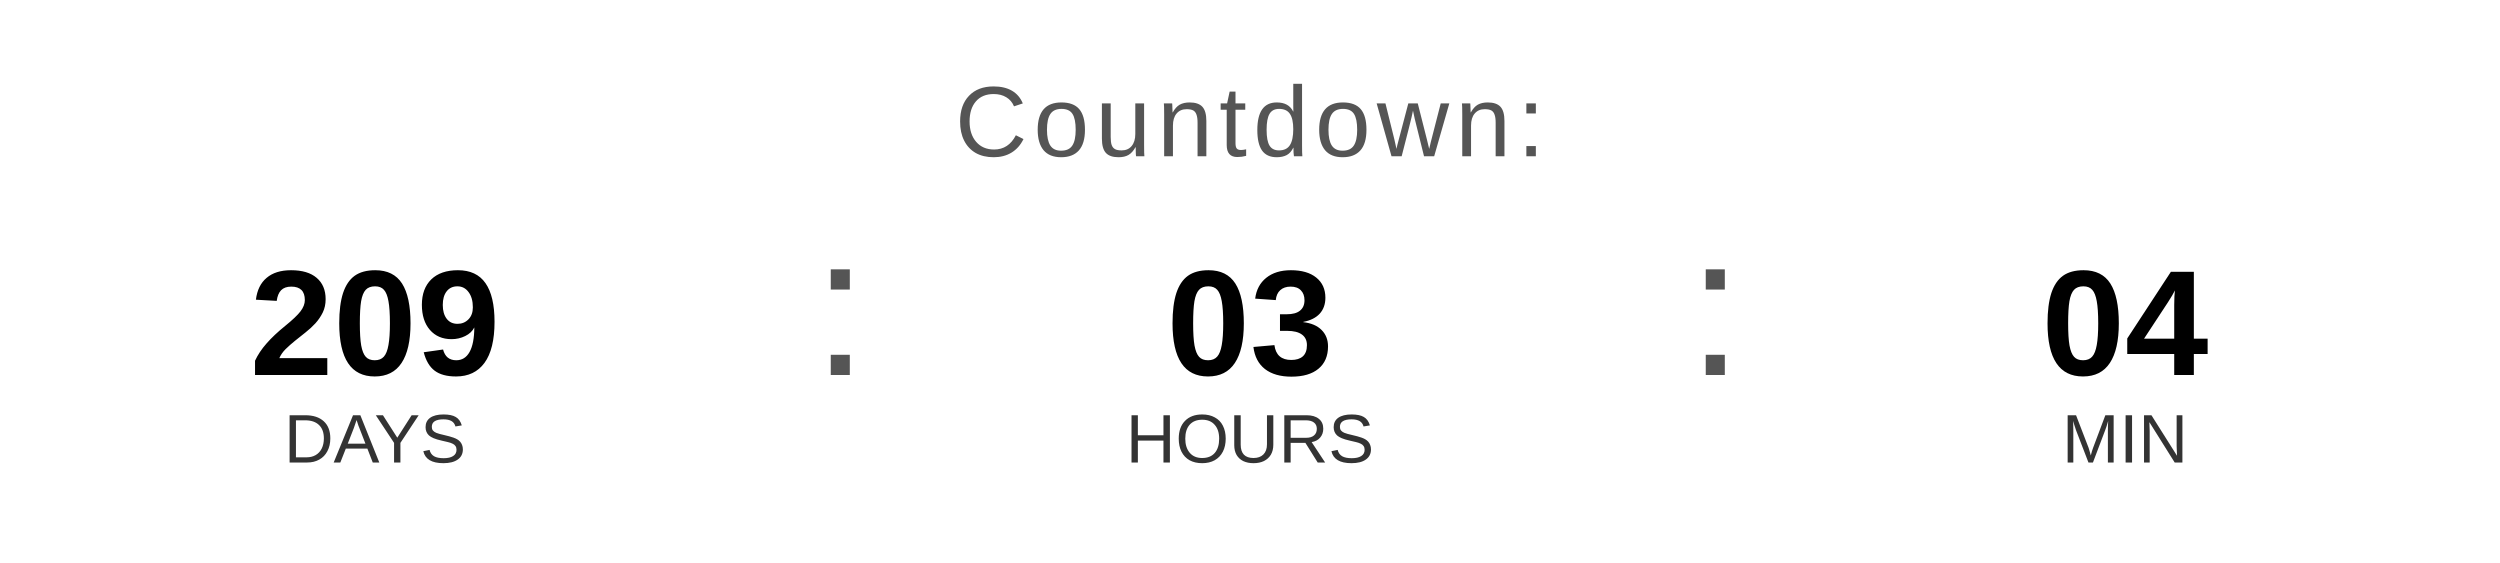
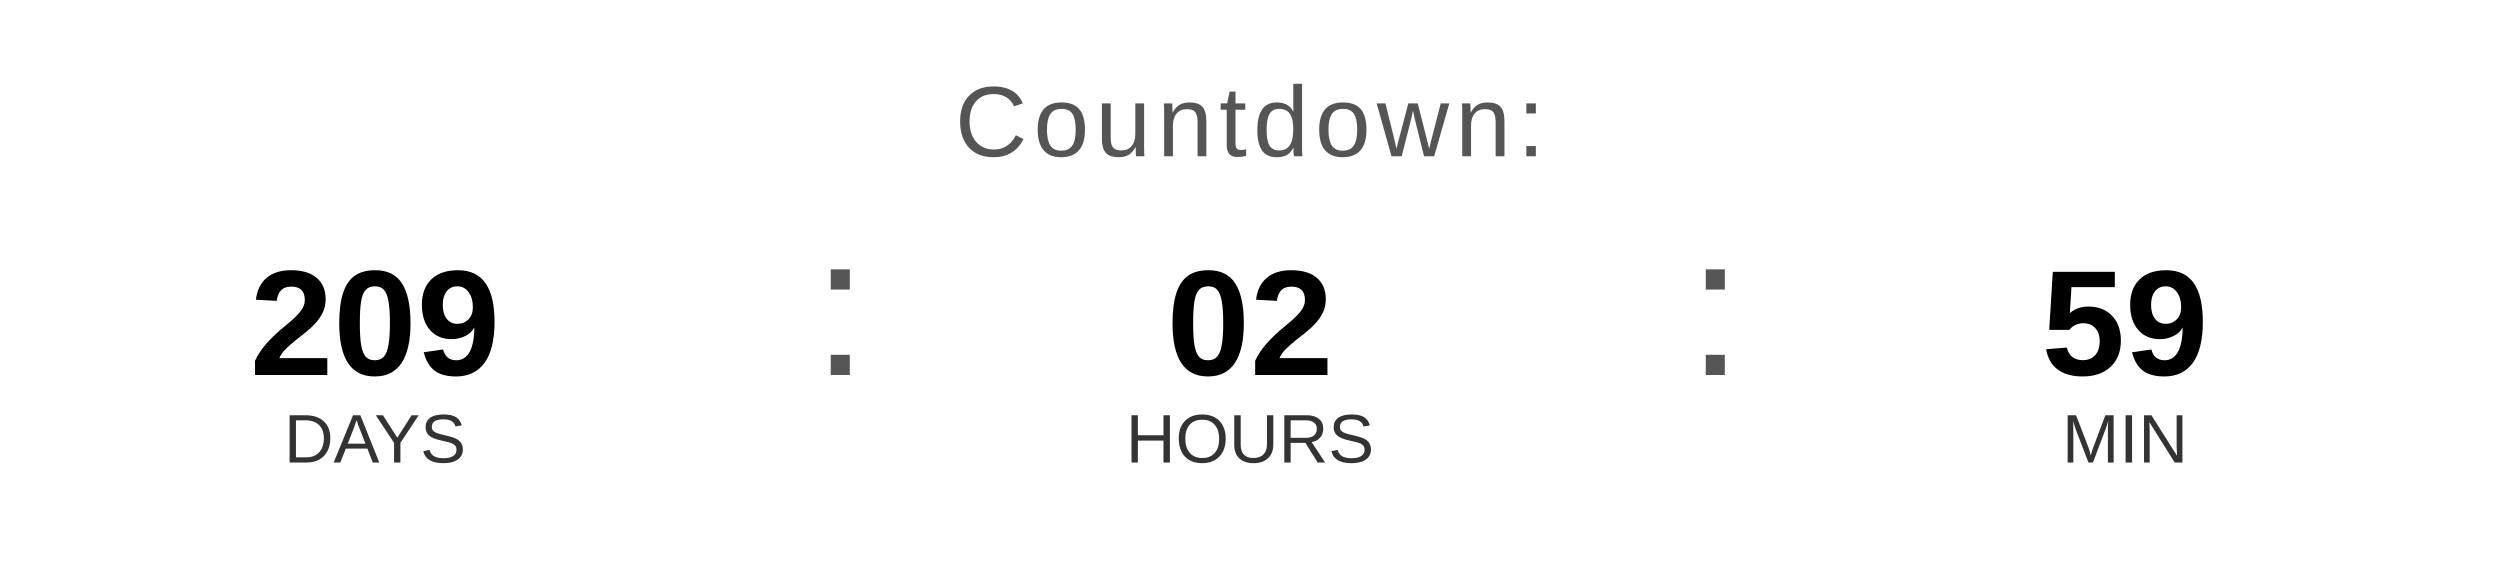
<svg xmlns="http://www.w3.org/2000/svg" width="400" height="90" viewBox="0 0 400 90">
  <text x="200" y="25" font-family="Arial, Helvetica, sans-serif" font-size="16" fill="#555555" text-anchor="middle" letter-spacing="1">
    Countdown:
  </text>
  <text x="60" y="60" font-family="Arial, Helvetica, sans-serif" font-size="24" font-weight="bold" fill="#000000" text-anchor="middle">209</text>
  <text x="60" y="74" font-family="Arial, Helvetica, sans-serif" font-size="11" fill="#333333" text-anchor="middle">DAYS</text>
  <text x="130" y="60" font-family="Arial, sans-serif" font-size="32" fill="#555555">:</text>
-   <text x="200" y="60" font-family="Arial, Helvetica, sans-serif" font-size="24" font-weight="bold" fill="#000000" text-anchor="middle">03</text>
+   <text x="200" y="60" font-family="Arial, Helvetica, sans-serif" font-size="24" font-weight="bold" fill="#000000" text-anchor="middle">02</text>
  <text x="200" y="74" font-family="Arial, Helvetica, sans-serif" font-size="11" fill="#333333" text-anchor="middle">HOURS</text>
  <text x="270" y="60" font-family="Arial, sans-serif" font-size="32" fill="#555555">:</text>
-   <text x="340" y="60" font-family="Arial, Helvetica, sans-serif" font-size="24" font-weight="bold" fill="#000000" text-anchor="middle">04</text>
+   <text x="340" y="60" font-family="Arial, Helvetica, sans-serif" font-size="24" font-weight="bold" fill="#000000" text-anchor="middle">59</text>
  <text x="340" y="74" font-family="Arial, Helvetica, sans-serif" font-size="11" fill="#333333" text-anchor="middle">MIN</text>
</svg>
